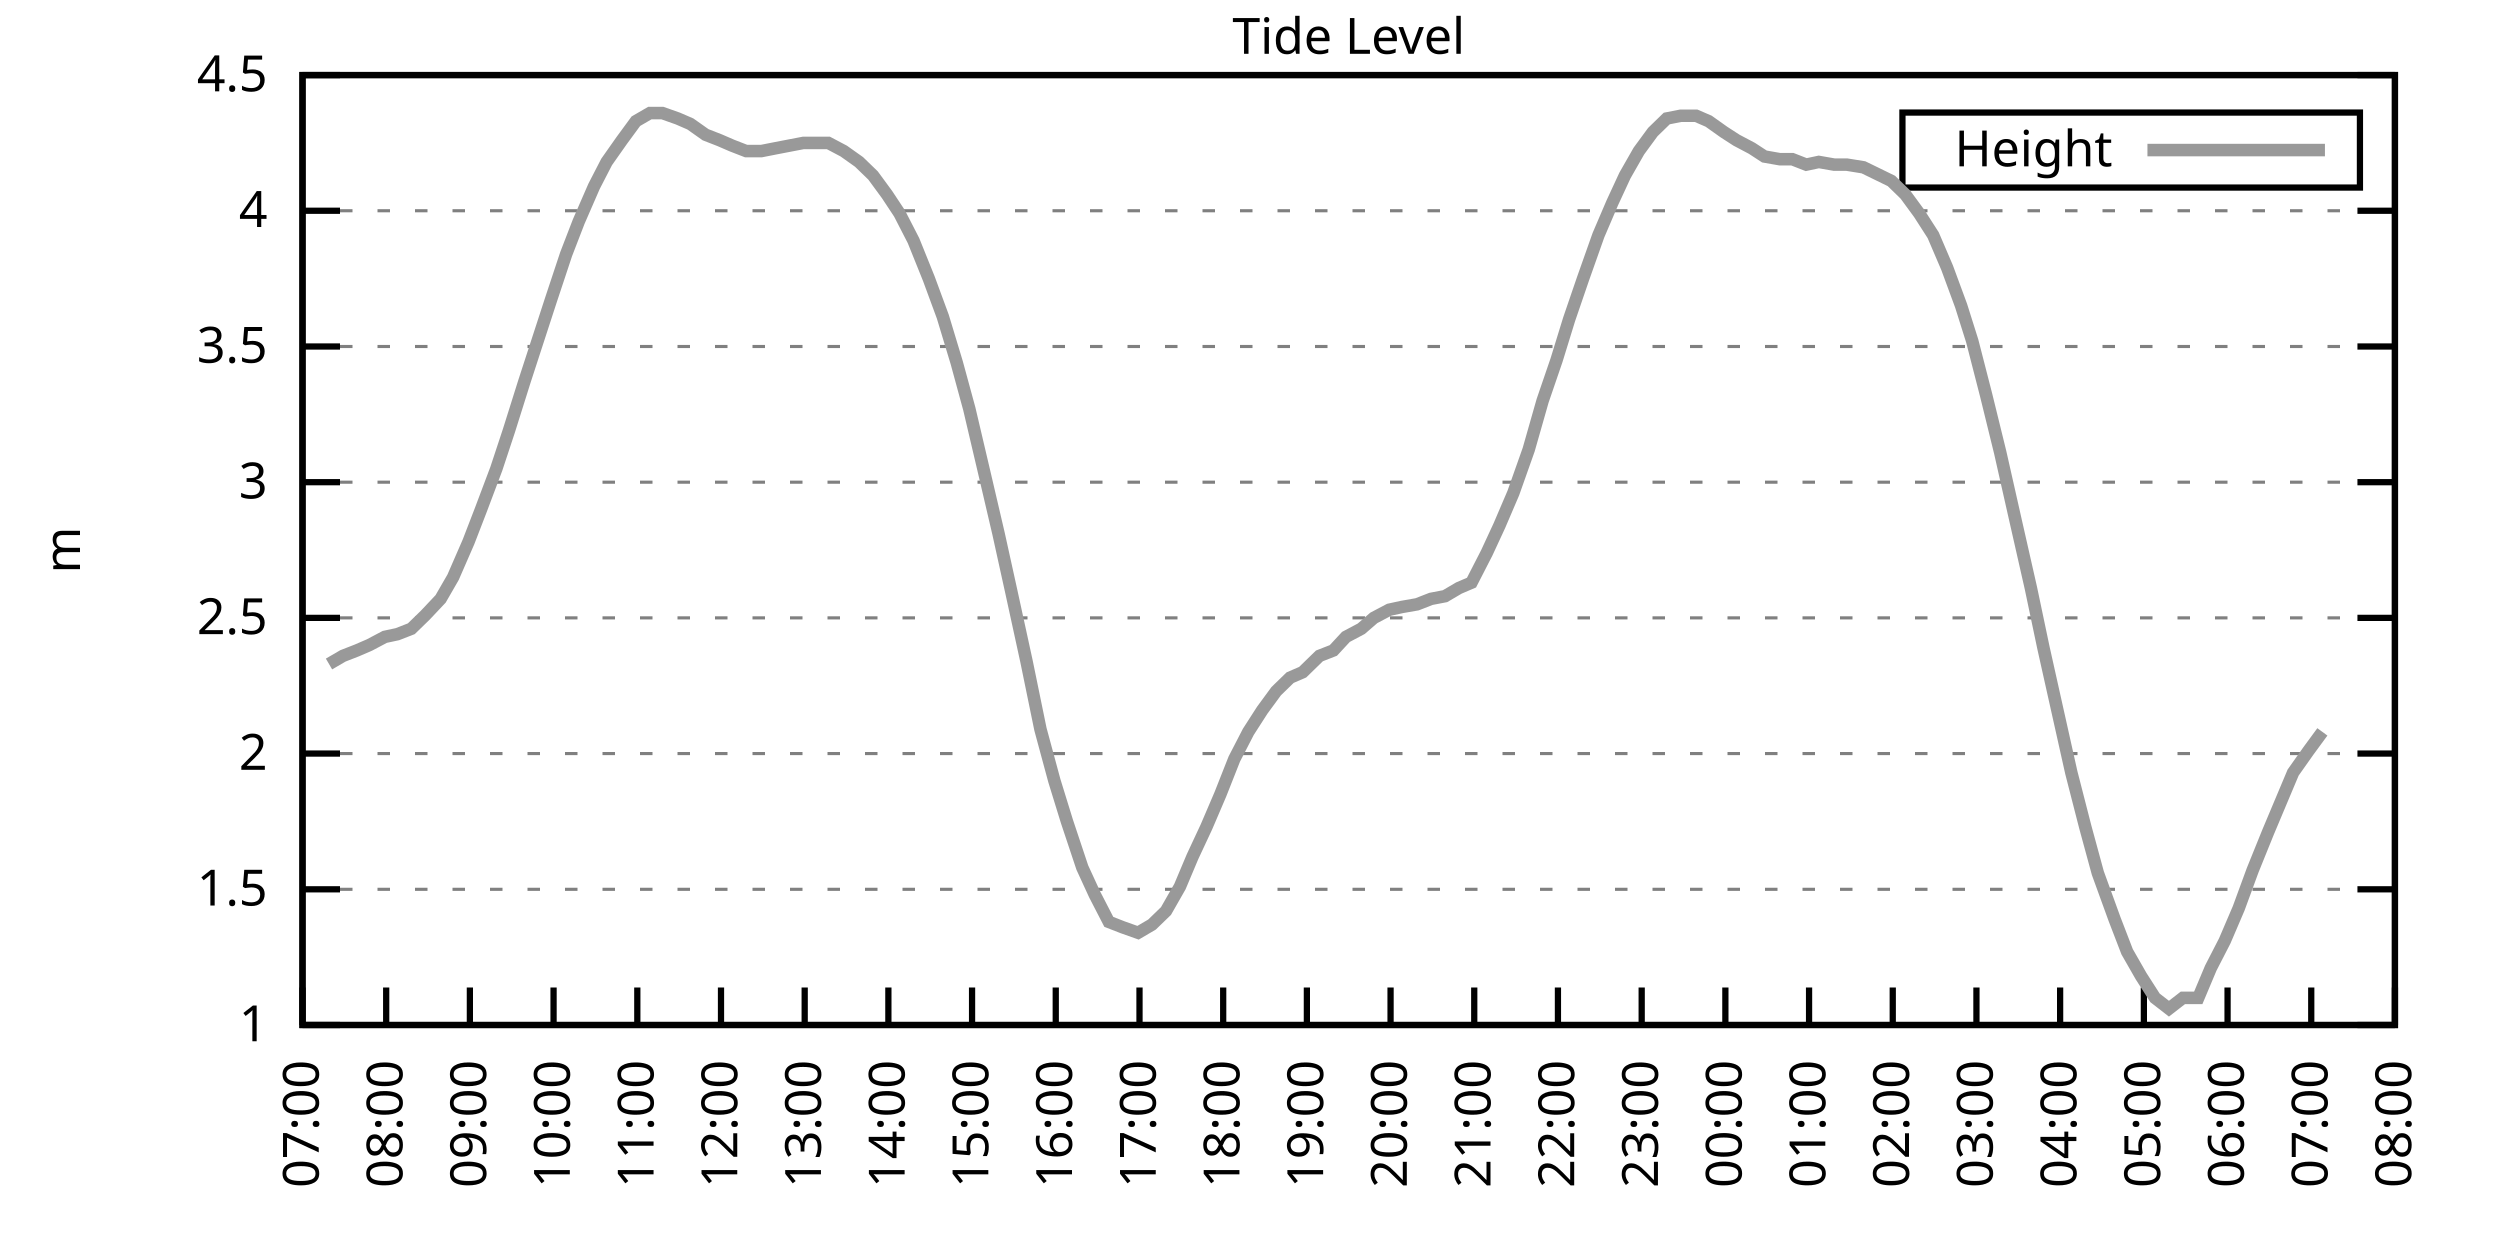
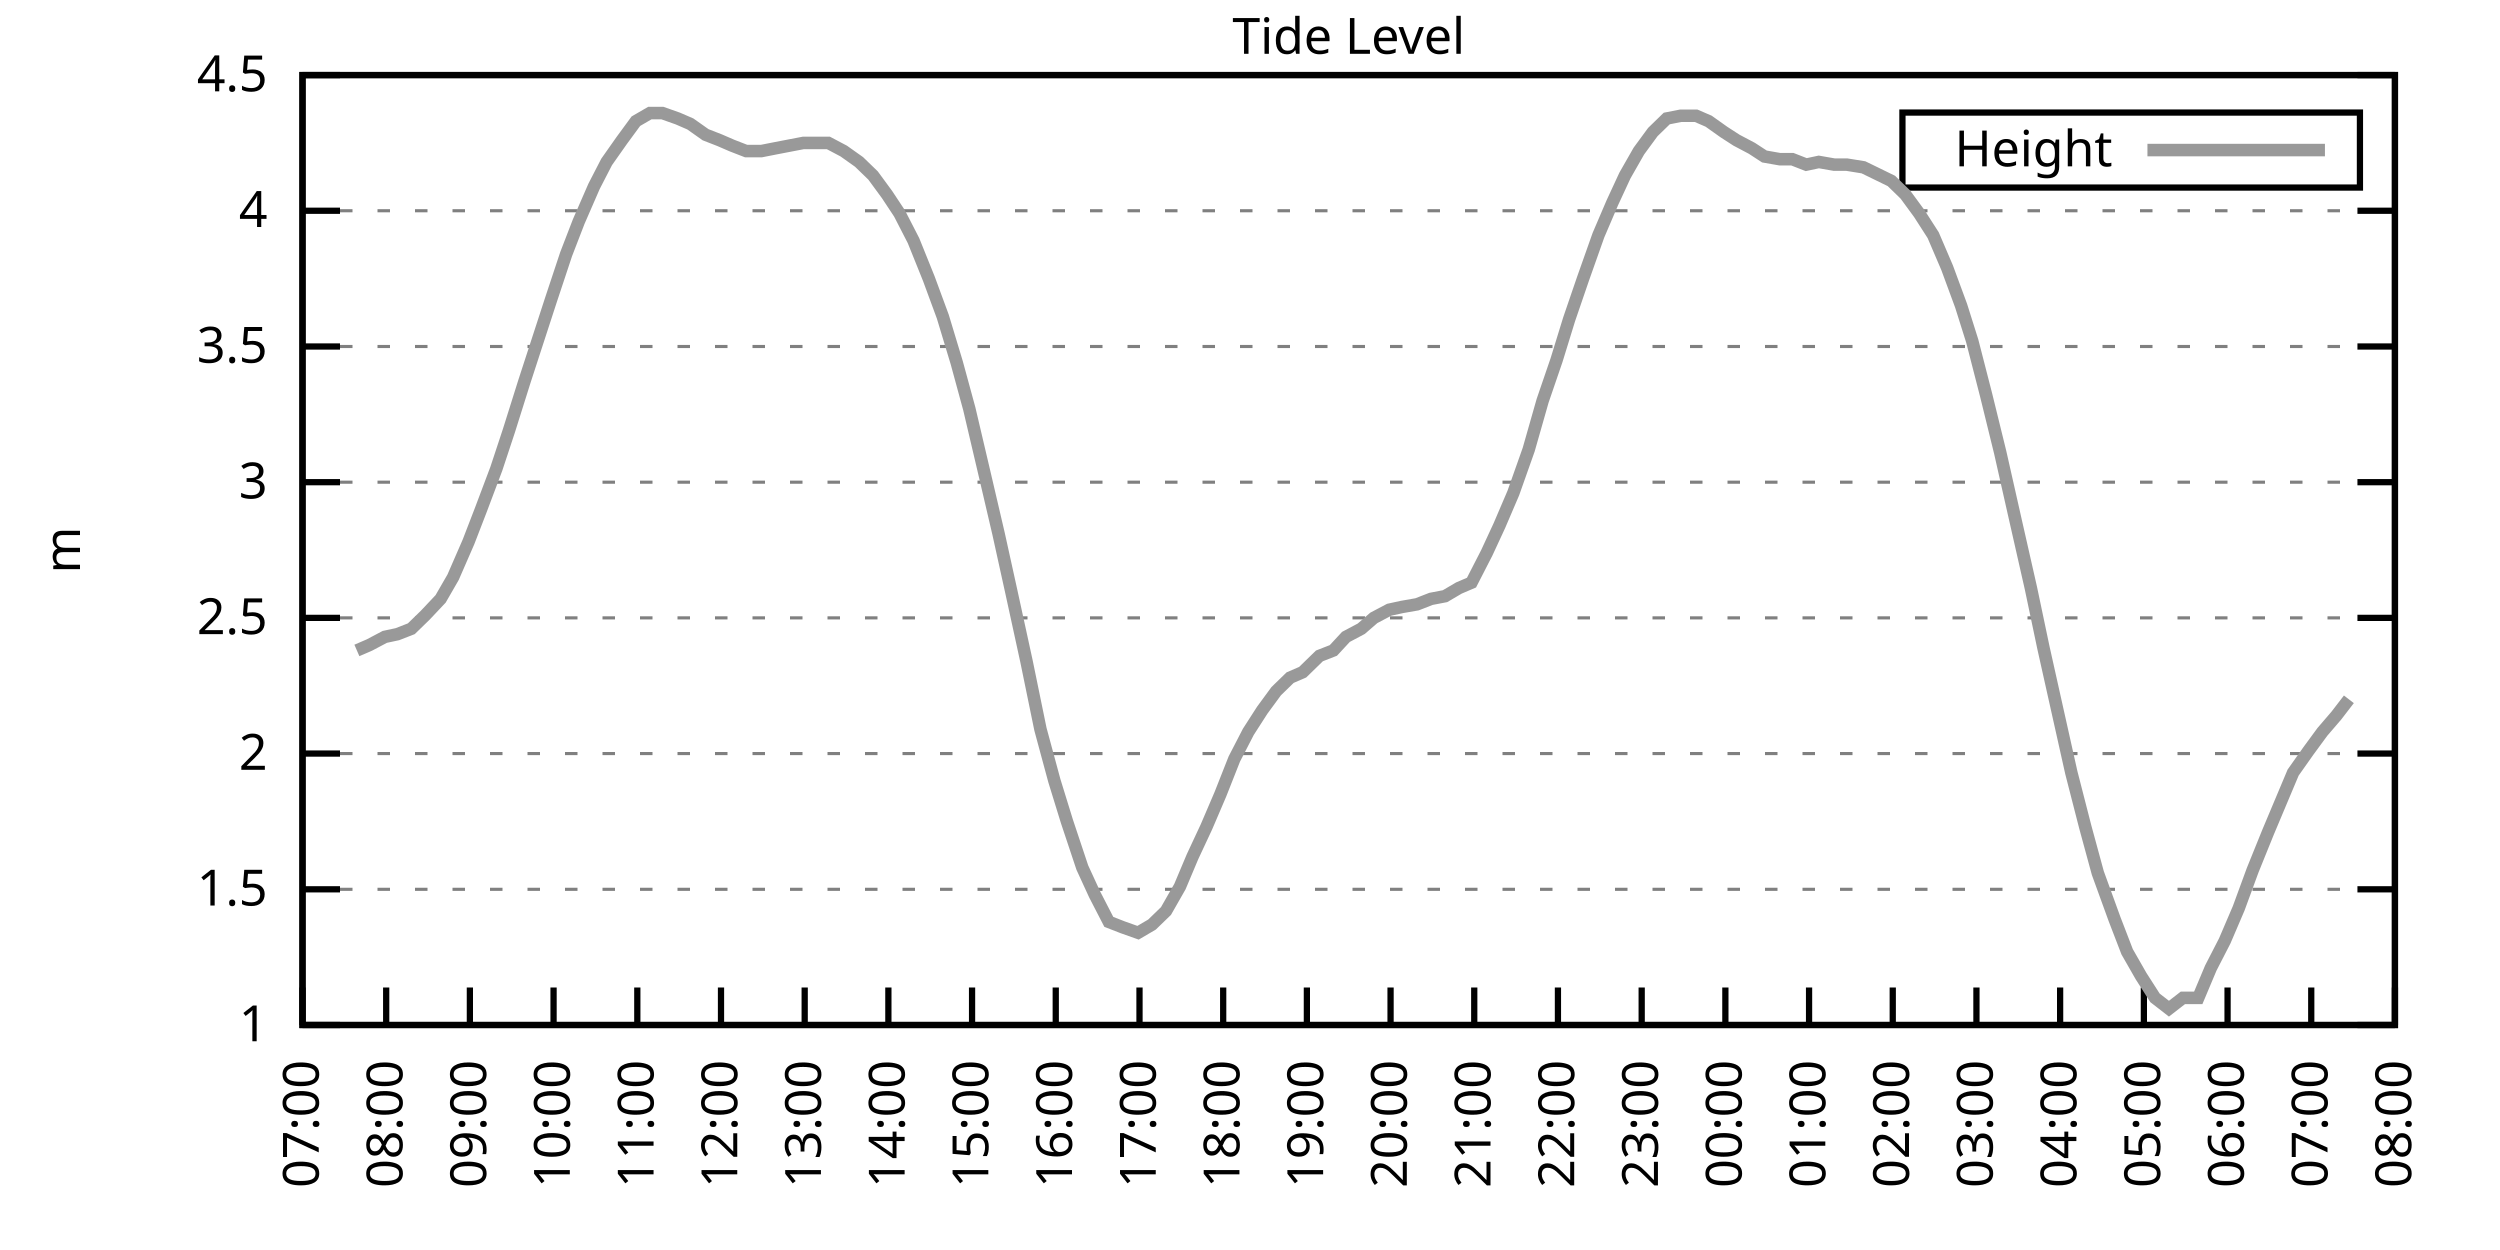
<svg xmlns="http://www.w3.org/2000/svg" xmlns:xlink="http://www.w3.org/1999/xlink" width="400" height="200" viewBox="0 0 400 200">
  <g id="gnuplot_canvas">
    <rect x="0" y="0" width="400" height="200" fill="none" />
    <defs>
      <circle id="gpDot" r="0.5" stroke-width="0.5" stroke="currentColor" />
      <path id="gpPt0" stroke-width="0.333" stroke="currentColor" d="M-1,0 h2 M0,-1 v2" />
      <path id="gpPt1" stroke-width="0.333" stroke="currentColor" d="M-1,-1 L1,1 M1,-1 L-1,1" />
      <path id="gpPt2" stroke-width="0.333" stroke="currentColor" d="M-1,0 L1,0 M0,-1 L0,1 M-1,-1 L1,1 M-1,1 L1,-1" />
      <rect id="gpPt3" stroke-width="0.333" stroke="currentColor" x="-1" y="-1" width="2" height="2" />
      <rect id="gpPt4" stroke-width="0.333" stroke="currentColor" fill="currentColor" x="-1" y="-1" width="2" height="2" />
      <circle id="gpPt5" stroke-width="0.333" stroke="currentColor" cx="0" cy="0" r="1" />
      <use xlink:href="#gpPt5" id="gpPt6" fill="currentColor" stroke="none" />
      <path id="gpPt7" stroke-width="0.333" stroke="currentColor" d="M0,-1.33 L-1.33,0.67 L1.33,0.67 z" />
      <use xlink:href="#gpPt7" id="gpPt8" fill="currentColor" stroke="none" />
      <use xlink:href="#gpPt7" id="gpPt9" stroke="currentColor" transform="rotate(180)" />
      <use xlink:href="#gpPt9" id="gpPt10" fill="currentColor" stroke="none" />
      <use xlink:href="#gpPt3" id="gpPt11" stroke="currentColor" transform="rotate(45)" />
      <use xlink:href="#gpPt11" id="gpPt12" fill="currentColor" stroke="none" />
      <path id="gpPt13" stroke-width="0.333" stroke="currentColor" d="M0,1.330 L1.265,0.411 L0.782,-1.067 L-0.782,-1.076 L-1.265,0.411 z" />
      <use xlink:href="#gpPt13" id="gpPt14" fill="currentColor" stroke="none" />
      <filter id="textbox" filterUnits="objectBoundingBox" x="0" y="0" height="1" width="1">
        <feFlood flood-color="white" flood-opacity="1" result="bgnd" />
        <feComposite in="SourceGraphic" in2="bgnd" operator="atop" />
      </filter>
      <filter id="greybox" filterUnits="objectBoundingBox" x="0" y="0" height="1" width="1">
        <feFlood flood-color="lightgrey" flood-opacity="1" result="grey" />
        <feComposite in="SourceGraphic" in2="grey" operator="atop" />
      </filter>
    </defs>
    <g fill="none" color="white" stroke="currentColor" stroke-width="1.00" stroke-linecap="butt" stroke-linejoin="miter">
</g>
    <g fill="none" color="black" stroke="currentColor" stroke-width="1.00" stroke-linecap="butt" stroke-linejoin="miter">
      <g stroke="none" shape-rendering="crispEdges">
        <polygon fill="rgb(255, 255, 255)" points="48.40,164.00 383.18,164.00 383.18,12.02 48.40,12.02 " />
      </g>
    </g>
    <g fill="none" color="black" stroke="currentColor" stroke-width="1.00" stroke-linecap="butt" stroke-linejoin="miter">
</g>
    <g fill="none" color="black" stroke="black" stroke-width="0.50" stroke-linecap="butt" stroke-linejoin="miter">
</g>
    <g fill="none" color="gray" stroke="currentColor" stroke-width="0.50" stroke-linecap="butt" stroke-linejoin="miter">
      <path stroke="gray" stroke-dasharray="2,4" class="gridline" d="M48.40,164.00 L383.19,164.00  " />
    </g>
    <g fill="none" color="gray" stroke="gray" stroke-width="1.00" stroke-linecap="butt" stroke-linejoin="miter">
</g>
    <g fill="none" color="black" stroke="currentColor" stroke-width="1.00" stroke-linecap="butt" stroke-linejoin="miter">
      <path stroke="black" d="M48.40,164.00 L54.40,164.00 M383.19,164.00 L377.19,164.00  " />
      <g transform="translate(42.80,166.60)" stroke="none" fill="black" font-family="Sans" font-size="8.00" text-anchor="end">
        <text>
          <tspan font-family="Sans"> 1</tspan>
        </text>
      </g>
    </g>
    <g fill="none" color="black" stroke="currentColor" stroke-width="1.00" stroke-linecap="butt" stroke-linejoin="miter">
</g>
    <g fill="none" color="black" stroke="black" stroke-width="0.50" stroke-linecap="butt" stroke-linejoin="miter">
</g>
    <g fill="none" color="gray" stroke="currentColor" stroke-width="0.50" stroke-linecap="butt" stroke-linejoin="miter">
      <path stroke="gray" stroke-dasharray="2,4" class="gridline" d="M48.40,142.29 L383.19,142.29  " />
    </g>
    <g fill="none" color="gray" stroke="gray" stroke-width="1.00" stroke-linecap="butt" stroke-linejoin="miter">
</g>
    <g fill="none" color="black" stroke="currentColor" stroke-width="1.00" stroke-linecap="butt" stroke-linejoin="miter">
      <path stroke="black" d="M48.40,142.29 L54.40,142.29 M383.19,142.29 L377.19,142.29  " />
      <g transform="translate(42.80,144.89)" stroke="none" fill="black" font-family="Sans" font-size="8.00" text-anchor="end">
        <text>
          <tspan font-family="Sans"> 1.5</tspan>
        </text>
      </g>
    </g>
    <g fill="none" color="black" stroke="currentColor" stroke-width="1.00" stroke-linecap="butt" stroke-linejoin="miter">
</g>
    <g fill="none" color="black" stroke="black" stroke-width="0.50" stroke-linecap="butt" stroke-linejoin="miter">
</g>
    <g fill="none" color="gray" stroke="currentColor" stroke-width="0.50" stroke-linecap="butt" stroke-linejoin="miter">
      <path stroke="gray" stroke-dasharray="2,4" class="gridline" d="M48.40,120.57 L383.19,120.57  " />
    </g>
    <g fill="none" color="gray" stroke="gray" stroke-width="1.00" stroke-linecap="butt" stroke-linejoin="miter">
</g>
    <g fill="none" color="black" stroke="currentColor" stroke-width="1.00" stroke-linecap="butt" stroke-linejoin="miter">
      <path stroke="black" d="M48.40,120.57 L54.40,120.57 M383.19,120.57 L377.19,120.57  " />
      <g transform="translate(42.80,123.17)" stroke="none" fill="black" font-family="Sans" font-size="8.00" text-anchor="end">
        <text>
          <tspan font-family="Sans"> 2</tspan>
        </text>
      </g>
    </g>
    <g fill="none" color="black" stroke="currentColor" stroke-width="1.00" stroke-linecap="butt" stroke-linejoin="miter">
</g>
    <g fill="none" color="black" stroke="black" stroke-width="0.50" stroke-linecap="butt" stroke-linejoin="miter">
</g>
    <g fill="none" color="gray" stroke="currentColor" stroke-width="0.50" stroke-linecap="butt" stroke-linejoin="miter">
      <path stroke="gray" stroke-dasharray="2,4" class="gridline" d="M48.40,98.86 L383.19,98.86  " />
    </g>
    <g fill="none" color="gray" stroke="gray" stroke-width="1.00" stroke-linecap="butt" stroke-linejoin="miter">
</g>
    <g fill="none" color="black" stroke="currentColor" stroke-width="1.00" stroke-linecap="butt" stroke-linejoin="miter">
      <path stroke="black" d="M48.40,98.86 L54.40,98.86 M383.19,98.86 L377.19,98.86  " />
      <g transform="translate(42.80,101.46)" stroke="none" fill="black" font-family="Sans" font-size="8.00" text-anchor="end">
        <text>
          <tspan font-family="Sans"> 2.5</tspan>
        </text>
      </g>
    </g>
    <g fill="none" color="black" stroke="currentColor" stroke-width="1.00" stroke-linecap="butt" stroke-linejoin="miter">
</g>
    <g fill="none" color="black" stroke="black" stroke-width="0.50" stroke-linecap="butt" stroke-linejoin="miter">
</g>
    <g fill="none" color="gray" stroke="currentColor" stroke-width="0.50" stroke-linecap="butt" stroke-linejoin="miter">
      <path stroke="gray" stroke-dasharray="2,4" class="gridline" d="M48.40,77.15 L383.19,77.15  " />
    </g>
    <g fill="none" color="gray" stroke="gray" stroke-width="1.00" stroke-linecap="butt" stroke-linejoin="miter">
</g>
    <g fill="none" color="black" stroke="currentColor" stroke-width="1.00" stroke-linecap="butt" stroke-linejoin="miter">
      <path stroke="black" d="M48.40,77.15 L54.40,77.15 M383.19,77.15 L377.19,77.15  " />
      <g transform="translate(42.80,79.75)" stroke="none" fill="black" font-family="Sans" font-size="8.00" text-anchor="end">
        <text>
          <tspan font-family="Sans"> 3</tspan>
        </text>
      </g>
    </g>
    <g fill="none" color="black" stroke="currentColor" stroke-width="1.00" stroke-linecap="butt" stroke-linejoin="miter">
</g>
    <g fill="none" color="black" stroke="black" stroke-width="0.50" stroke-linecap="butt" stroke-linejoin="miter">
</g>
    <g fill="none" color="gray" stroke="currentColor" stroke-width="0.50" stroke-linecap="butt" stroke-linejoin="miter">
      <path stroke="gray" stroke-dasharray="2,4" class="gridline" d="M48.40,55.44 L383.19,55.44  " />
    </g>
    <g fill="none" color="gray" stroke="gray" stroke-width="1.00" stroke-linecap="butt" stroke-linejoin="miter">
</g>
    <g fill="none" color="black" stroke="currentColor" stroke-width="1.00" stroke-linecap="butt" stroke-linejoin="miter">
      <path stroke="black" d="M48.40,55.44 L54.40,55.44 M383.19,55.44 L377.19,55.44  " />
      <g transform="translate(42.80,58.04)" stroke="none" fill="black" font-family="Sans" font-size="8.00" text-anchor="end">
        <text>
          <tspan font-family="Sans"> 3.5</tspan>
        </text>
      </g>
    </g>
    <g fill="none" color="black" stroke="currentColor" stroke-width="1.00" stroke-linecap="butt" stroke-linejoin="miter">
</g>
    <g fill="none" color="black" stroke="black" stroke-width="0.50" stroke-linecap="butt" stroke-linejoin="miter">
</g>
    <g fill="none" color="gray" stroke="currentColor" stroke-width="0.50" stroke-linecap="butt" stroke-linejoin="miter">
      <path stroke="gray" stroke-dasharray="2,4" class="gridline" d="M48.40,33.72 L383.19,33.72  " />
    </g>
    <g fill="none" color="gray" stroke="gray" stroke-width="1.00" stroke-linecap="butt" stroke-linejoin="miter">
</g>
    <g fill="none" color="black" stroke="currentColor" stroke-width="1.00" stroke-linecap="butt" stroke-linejoin="miter">
      <path stroke="black" d="M48.40,33.72 L54.40,33.72 M383.19,33.72 L377.19,33.72  " />
      <g transform="translate(42.80,36.32)" stroke="none" fill="black" font-family="Sans" font-size="8.00" text-anchor="end">
        <text>
          <tspan font-family="Sans"> 4</tspan>
        </text>
      </g>
    </g>
    <g fill="none" color="black" stroke="currentColor" stroke-width="1.00" stroke-linecap="butt" stroke-linejoin="miter">
</g>
    <g fill="none" color="black" stroke="black" stroke-width="0.50" stroke-linecap="butt" stroke-linejoin="miter">
</g>
    <g fill="none" color="gray" stroke="currentColor" stroke-width="0.50" stroke-linecap="butt" stroke-linejoin="miter">
      <path stroke="gray" stroke-dasharray="2,4" class="gridline" d="M48.40,12.01 L383.19,12.01  " />
    </g>
    <g fill="none" color="gray" stroke="gray" stroke-width="1.00" stroke-linecap="butt" stroke-linejoin="miter">
</g>
    <g fill="none" color="black" stroke="currentColor" stroke-width="1.00" stroke-linecap="butt" stroke-linejoin="miter">
      <path stroke="black" d="M48.40,12.01 L54.40,12.01 M383.19,12.01 L377.19,12.01  " />
      <g transform="translate(42.80,14.61)" stroke="none" fill="black" font-family="Sans" font-size="8.00" text-anchor="end">
        <text>
          <tspan font-family="Sans"> 4.5</tspan>
        </text>
      </g>
    </g>
    <g fill="none" color="black" stroke="currentColor" stroke-width="1.00" stroke-linecap="butt" stroke-linejoin="miter">
      <path stroke="black" d="M48.40,164.00 L48.40,158.00  " />
      <g transform="translate(51.00,169.60) rotate(270.00)" stroke="none" fill="black" font-family="Sans" font-size="8.00" text-anchor="end">
        <text>
          <tspan font-family="Sans">07:00</tspan>
        </text>
      </g>
    </g>
    <g fill="none" color="black" stroke="currentColor" stroke-width="1.00" stroke-linecap="butt" stroke-linejoin="miter">
      <path stroke="black" d="M61.79,164.00 L61.79,158.00  " />
      <g transform="translate(64.39,169.60) rotate(270.00)" stroke="none" fill="black" font-family="Sans" font-size="8.00" text-anchor="end">
        <text>
          <tspan font-family="Sans">08:00</tspan>
        </text>
      </g>
    </g>
    <g fill="none" color="black" stroke="currentColor" stroke-width="1.00" stroke-linecap="butt" stroke-linejoin="miter">
      <path stroke="black" d="M75.18,164.00 L75.18,158.00  " />
      <g transform="translate(77.78,169.60) rotate(270.00)" stroke="none" fill="black" font-family="Sans" font-size="8.00" text-anchor="end">
        <text>
          <tspan font-family="Sans">09:00</tspan>
        </text>
      </g>
    </g>
    <g fill="none" color="black" stroke="currentColor" stroke-width="1.00" stroke-linecap="butt" stroke-linejoin="miter">
      <path stroke="black" d="M88.57,164.00 L88.57,158.00  " />
      <g transform="translate(91.17,169.60) rotate(270.00)" stroke="none" fill="black" font-family="Sans" font-size="8.00" text-anchor="end">
        <text>
          <tspan font-family="Sans">10:00</tspan>
        </text>
      </g>
    </g>
    <g fill="none" color="black" stroke="currentColor" stroke-width="1.00" stroke-linecap="butt" stroke-linejoin="miter">
      <path stroke="black" d="M101.97,164.00 L101.97,158.00  " />
      <g transform="translate(104.57,169.60) rotate(270.00)" stroke="none" fill="black" font-family="Sans" font-size="8.00" text-anchor="end">
        <text>
          <tspan font-family="Sans">11:00</tspan>
        </text>
      </g>
    </g>
    <g fill="none" color="black" stroke="currentColor" stroke-width="1.00" stroke-linecap="butt" stroke-linejoin="miter">
      <path stroke="black" d="M115.36,164.00 L115.36,158.00  " />
      <g transform="translate(117.96,169.60) rotate(270.00)" stroke="none" fill="black" font-family="Sans" font-size="8.00" text-anchor="end">
        <text>
          <tspan font-family="Sans">12:00</tspan>
        </text>
      </g>
    </g>
    <g fill="none" color="black" stroke="currentColor" stroke-width="1.00" stroke-linecap="butt" stroke-linejoin="miter">
      <path stroke="black" d="M128.75,164.00 L128.75,158.00  " />
      <g transform="translate(131.35,169.60) rotate(270.00)" stroke="none" fill="black" font-family="Sans" font-size="8.00" text-anchor="end">
        <text>
          <tspan font-family="Sans">13:00</tspan>
        </text>
      </g>
    </g>
    <g fill="none" color="black" stroke="currentColor" stroke-width="1.00" stroke-linecap="butt" stroke-linejoin="miter">
      <path stroke="black" d="M142.14,164.00 L142.14,158.00  " />
      <g transform="translate(144.74,169.60) rotate(270.00)" stroke="none" fill="black" font-family="Sans" font-size="8.00" text-anchor="end">
        <text>
          <tspan font-family="Sans">14:00</tspan>
        </text>
      </g>
    </g>
    <g fill="none" color="black" stroke="currentColor" stroke-width="1.00" stroke-linecap="butt" stroke-linejoin="miter">
      <path stroke="black" d="M155.53,164.00 L155.53,158.00  " />
      <g transform="translate(158.13,169.60) rotate(270.00)" stroke="none" fill="black" font-family="Sans" font-size="8.00" text-anchor="end">
        <text>
          <tspan font-family="Sans">15:00</tspan>
        </text>
      </g>
    </g>
    <g fill="none" color="black" stroke="currentColor" stroke-width="1.00" stroke-linecap="butt" stroke-linejoin="miter">
      <path stroke="black" d="M168.92,164.00 L168.92,158.00  " />
      <g transform="translate(171.52,169.60) rotate(270.00)" stroke="none" fill="black" font-family="Sans" font-size="8.00" text-anchor="end">
        <text>
          <tspan font-family="Sans">16:00</tspan>
        </text>
      </g>
    </g>
    <g fill="none" color="black" stroke="currentColor" stroke-width="1.00" stroke-linecap="butt" stroke-linejoin="miter">
      <path stroke="black" d="M182.32,164.00 L182.32,158.00  " />
      <g transform="translate(184.92,169.60) rotate(270.00)" stroke="none" fill="black" font-family="Sans" font-size="8.00" text-anchor="end">
        <text>
          <tspan font-family="Sans">17:00</tspan>
        </text>
      </g>
    </g>
    <g fill="none" color="black" stroke="currentColor" stroke-width="1.00" stroke-linecap="butt" stroke-linejoin="miter">
      <path stroke="black" d="M195.71,164.00 L195.71,158.00  " />
      <g transform="translate(198.31,169.60) rotate(270.00)" stroke="none" fill="black" font-family="Sans" font-size="8.00" text-anchor="end">
        <text>
          <tspan font-family="Sans">18:00</tspan>
        </text>
      </g>
    </g>
    <g fill="none" color="black" stroke="currentColor" stroke-width="1.00" stroke-linecap="butt" stroke-linejoin="miter">
      <path stroke="black" d="M209.10,164.00 L209.10,158.00  " />
      <g transform="translate(211.70,169.60) rotate(270.00)" stroke="none" fill="black" font-family="Sans" font-size="8.00" text-anchor="end">
        <text>
          <tspan font-family="Sans">19:00</tspan>
        </text>
      </g>
    </g>
    <g fill="none" color="black" stroke="currentColor" stroke-width="1.00" stroke-linecap="butt" stroke-linejoin="miter">
      <path stroke="black" d="M222.49,164.00 L222.49,158.00  " />
      <g transform="translate(225.09,169.60) rotate(270.00)" stroke="none" fill="black" font-family="Sans" font-size="8.00" text-anchor="end">
        <text>
          <tspan font-family="Sans">20:00</tspan>
        </text>
      </g>
    </g>
    <g fill="none" color="black" stroke="currentColor" stroke-width="1.00" stroke-linecap="butt" stroke-linejoin="miter">
      <path stroke="black" d="M235.88,164.00 L235.88,158.00  " />
      <g transform="translate(238.48,169.60) rotate(270.00)" stroke="none" fill="black" font-family="Sans" font-size="8.00" text-anchor="end">
        <text>
          <tspan font-family="Sans">21:00</tspan>
        </text>
      </g>
    </g>
    <g fill="none" color="black" stroke="currentColor" stroke-width="1.00" stroke-linecap="butt" stroke-linejoin="miter">
      <path stroke="black" d="M249.27,164.00 L249.27,158.00  " />
      <g transform="translate(251.87,169.60) rotate(270.00)" stroke="none" fill="black" font-family="Sans" font-size="8.00" text-anchor="end">
        <text>
          <tspan font-family="Sans">22:00</tspan>
        </text>
      </g>
    </g>
    <g fill="none" color="black" stroke="currentColor" stroke-width="1.00" stroke-linecap="butt" stroke-linejoin="miter">
      <path stroke="black" d="M262.67,164.00 L262.67,158.00  " />
      <g transform="translate(265.27,169.60) rotate(270.00)" stroke="none" fill="black" font-family="Sans" font-size="8.00" text-anchor="end">
        <text>
          <tspan font-family="Sans">23:00</tspan>
        </text>
      </g>
    </g>
    <g fill="none" color="black" stroke="currentColor" stroke-width="1.00" stroke-linecap="butt" stroke-linejoin="miter">
      <path stroke="black" d="M276.06,164.00 L276.06,158.00  " />
      <g transform="translate(278.66,169.60) rotate(270.00)" stroke="none" fill="black" font-family="Sans" font-size="8.00" text-anchor="end">
        <text>
          <tspan font-family="Sans">00:00</tspan>
        </text>
      </g>
    </g>
    <g fill="none" color="black" stroke="currentColor" stroke-width="1.00" stroke-linecap="butt" stroke-linejoin="miter">
      <path stroke="black" d="M289.45,164.00 L289.45,158.00  " />
      <g transform="translate(292.05,169.60) rotate(270.00)" stroke="none" fill="black" font-family="Sans" font-size="8.00" text-anchor="end">
        <text>
          <tspan font-family="Sans">01:00</tspan>
        </text>
      </g>
    </g>
    <g fill="none" color="black" stroke="currentColor" stroke-width="1.00" stroke-linecap="butt" stroke-linejoin="miter">
      <path stroke="black" d="M302.84,164.00 L302.84,158.00  " />
      <g transform="translate(305.44,169.60) rotate(270.00)" stroke="none" fill="black" font-family="Sans" font-size="8.00" text-anchor="end">
        <text>
          <tspan font-family="Sans">02:00</tspan>
        </text>
      </g>
    </g>
    <g fill="none" color="black" stroke="currentColor" stroke-width="1.00" stroke-linecap="butt" stroke-linejoin="miter">
      <path stroke="black" d="M316.23,164.00 L316.23,158.00  " />
      <g transform="translate(318.83,169.60) rotate(270.00)" stroke="none" fill="black" font-family="Sans" font-size="8.00" text-anchor="end">
        <text>
          <tspan font-family="Sans">03:00</tspan>
        </text>
      </g>
    </g>
    <g fill="none" color="black" stroke="currentColor" stroke-width="1.00" stroke-linecap="butt" stroke-linejoin="miter">
      <path stroke="black" d="M329.62,164.00 L329.62,158.00  " />
      <g transform="translate(332.22,169.60) rotate(270.00)" stroke="none" fill="black" font-family="Sans" font-size="8.00" text-anchor="end">
        <text>
          <tspan font-family="Sans">04:00</tspan>
        </text>
      </g>
    </g>
    <g fill="none" color="black" stroke="currentColor" stroke-width="1.00" stroke-linecap="butt" stroke-linejoin="miter">
      <path stroke="black" d="M343.02,164.00 L343.02,158.00  " />
      <g transform="translate(345.62,169.60) rotate(270.00)" stroke="none" fill="black" font-family="Sans" font-size="8.00" text-anchor="end">
        <text>
          <tspan font-family="Sans">05:00</tspan>
        </text>
      </g>
    </g>
    <g fill="none" color="black" stroke="currentColor" stroke-width="1.00" stroke-linecap="butt" stroke-linejoin="miter">
      <path stroke="black" d="M356.41,164.00 L356.41,158.00  " />
      <g transform="translate(359.01,169.60) rotate(270.00)" stroke="none" fill="black" font-family="Sans" font-size="8.00" text-anchor="end">
        <text>
          <tspan font-family="Sans">06:00</tspan>
        </text>
      </g>
    </g>
    <g fill="none" color="black" stroke="currentColor" stroke-width="1.00" stroke-linecap="butt" stroke-linejoin="miter">
      <path stroke="black" d="M369.80,164.00 L369.80,158.00  " />
      <g transform="translate(372.40,169.60) rotate(270.00)" stroke="none" fill="black" font-family="Sans" font-size="8.00" text-anchor="end">
        <text>
          <tspan font-family="Sans">07:00</tspan>
        </text>
      </g>
    </g>
    <g fill="none" color="black" stroke="currentColor" stroke-width="1.00" stroke-linecap="butt" stroke-linejoin="miter">
      <path stroke="black" d="M383.19,164.00 L383.19,158.00  " />
      <g transform="translate(385.79,169.60) rotate(270.00)" stroke="none" fill="black" font-family="Sans" font-size="8.00" text-anchor="end">
        <text>
          <tspan font-family="Sans">08:00</tspan>
        </text>
      </g>
    </g>
    <g fill="none" color="black" stroke="currentColor" stroke-width="1.00" stroke-linecap="butt" stroke-linejoin="miter">
</g>
    <g fill="none" color="black" stroke="currentColor" stroke-width="1.00" stroke-linecap="butt" stroke-linejoin="miter">
      <path stroke="black" d="M48.40,12.01 L48.40,164.00 L383.19,164.00 L383.19,12.01 L48.40,12.01 Z  " />
    </g>
    <g fill="none" color="black" stroke="currentColor" stroke-width="1.00" stroke-linecap="butt" stroke-linejoin="miter">
</g>
    <g fill="none" color="black" stroke="currentColor" stroke-width="1.00" stroke-linecap="butt" stroke-linejoin="miter">
      <path stroke="black" d="M304.39,30.01 L304.39,18.01 L377.59,18.01 L377.59,30.01 L304.39,30.01 Z  " />
    </g>
    <g id="Tide_level_plot_1">
      <g fill="none" color="white" stroke="black" stroke-width="2.00" stroke-linecap="butt" stroke-linejoin="miter">
</g>
      <g fill="none" color="black" stroke="currentColor" stroke-width="2.00" stroke-linecap="butt" stroke-linejoin="miter">
        <g transform="translate(337.99,26.61)" stroke="none" fill="black" font-family="Sans" font-size="8.00" text-anchor="end">
          <text>
            <tspan font-family="Sans">Height</tspan>
          </text>
        </g>
      </g>
      <g fill="none" color="black" stroke="currentColor" stroke-width="2.00" stroke-linecap="butt" stroke-linejoin="miter">
-         <path stroke="rgb(153, 153, 153)" d="M343.59,24.01 L371.99,24.01 M52.64,106.24 L54.87,104.94 L57.10,104.07 L59.11,103.20 L61.57,101.90 L63.58,101.47   L65.81,100.60 L68.04,98.43 L70.50,95.82 L72.50,92.35 L74.96,86.70 L76.97,81.49 L79.42,74.98 L81.43,68.90   L83.89,61.08 L88.13,48.05 L90.58,40.67 L92.59,35.46 L95.05,29.81 L97.06,25.91 L99.51,22.43 L101.74,19.39   L103.98,18.09 L105.98,18.09 L108.44,18.96 L110.45,19.83 L112.90,21.56 L115.13,22.43 L117.14,23.30 L119.38,24.17   L121.83,24.17 L124.06,23.73 L126.29,23.30 L128.53,22.87 L130.54,22.87 L132.54,22.87 L135.00,24.17 L137.45,25.91   L139.69,28.08 L141.92,31.12 L143.93,34.16 L146.16,38.50 L148.61,44.58 L150.85,50.66 L153.08,58.04 L155.09,65.42   L157.54,75.85 L159.77,85.40 L161.78,94.52 L164.24,105.81 L166.47,116.67 L168.70,124.92 L170.71,131.43 L173.17,138.81   L175.17,143.16 L177.41,147.50 L179.64,148.37 L182.09,149.24 L184.32,147.93 L186.56,145.76 L188.79,141.85 L190.80,137.08   L193.03,132.30 L195.26,127.09 L197.49,121.44 L199.73,117.10 L201.96,113.63 L204.19,110.59 L206.42,108.42 L208.43,107.55   L211.11,104.94 L213.34,104.07 L215.35,101.90 L217.80,100.60 L219.81,98.86 L222.27,97.56 L224.28,97.12 L226.73,96.69   L228.96,95.82 L231.20,95.39 L233.43,94.08 L235.44,93.22 L237.89,88.44 L239.90,84.10 L242.13,78.89 L244.59,71.94   L246.82,64.12 L249.05,57.61 L251.06,51.09 L253.29,44.58 L255.75,37.63 L257.98,32.42 L259.99,28.08 L262.22,24.17   L264.45,21.13 L266.68,18.96 L268.92,18.52 L271.37,18.52 L273.38,19.39 L275.83,21.13 L277.84,22.43 L280.30,23.73   L282.31,25.04 L284.76,25.47 L286.77,25.47 L289.00,26.34 L291.01,25.91 L293.47,26.34 L295.48,26.34 L298.15,26.77   L299.94,27.64 L302.62,28.95 L304.85,31.12 L307.08,34.16 L309.31,37.63 L311.54,42.84 L313.78,48.92 L315.56,54.57   L317.79,63.25 L320.03,72.37 L322.48,83.23 L324.94,94.08 L326.95,103.64 L329.18,113.63 L331.41,123.61 L333.64,132.30   L335.65,139.68 L338.33,147.06 L340.34,152.28 L342.57,156.18 L344.80,159.66 L347.03,161.39 L349.26,159.66 L351.72,159.66   L353.73,154.88 L355.96,150.54 L358.19,145.33 L360.42,139.25 L362.88,133.17 L364.89,128.39 L366.90,123.61 L369.35,120.14   L371.58,117.10  " />
+         <path stroke="rgb(153, 153, 153)" d="M343.59,24.01 L371.99,24.01 M57.10,104.07 L59.11,103.20 L61.57,101.90 L63.58,101.47 L65.81,100.60 L68.04,98.43   L70.50,95.82 L72.50,92.35 L74.96,86.70 L76.97,81.49 L79.42,74.98 L81.43,68.90 L83.89,61.08 L88.13,48.05   L90.58,40.67 L92.59,35.46 L95.05,29.81 L97.06,25.91 L99.51,22.43 L101.74,19.39 L103.98,18.09 L105.98,18.09   L108.44,18.96 L110.45,19.83 L112.90,21.56 L115.13,22.43 L117.14,23.30 L119.38,24.17 L121.83,24.17 L124.06,23.73   L126.29,23.30 L128.53,22.87 L130.54,22.87 L132.54,22.87 L135.00,24.17 L137.45,25.91 L139.69,28.08 L141.92,31.12   L143.93,34.16 L146.16,38.50 L148.61,44.58 L150.85,50.66 L153.08,58.04 L155.09,65.42 L157.54,75.85 L159.77,85.40   L161.78,94.52 L164.24,105.81 L166.47,116.67 L168.70,124.92 L170.71,131.43 L173.17,138.81 L175.17,143.16 L177.41,147.50   L179.64,148.37 L182.09,149.24 L184.32,147.93 L186.56,145.76 L188.79,141.85 L190.80,137.08 L193.03,132.30 L195.26,127.09   L197.49,121.44 L199.73,117.10 L201.96,113.63 L204.19,110.59 L206.42,108.42 L208.43,107.55 L211.11,104.94 L213.34,104.07   L215.35,101.90 L217.80,100.60 L219.81,98.86 L222.27,97.56 L224.28,97.12 L226.73,96.69 L228.96,95.82 L231.20,95.39   L233.43,94.08 L235.44,93.22 L237.89,88.44 L239.90,84.10 L242.13,78.89 L244.59,71.94 L246.82,64.12 L249.05,57.61   L251.06,51.09 L253.29,44.58 L255.75,37.63 L257.98,32.42 L259.99,28.08 L262.22,24.17 L264.45,21.13 L266.68,18.96   L268.92,18.52 L271.37,18.52 L273.38,19.39 L275.83,21.13 L277.84,22.43 L280.30,23.73 L282.31,25.04 L284.76,25.47   L286.77,25.47 L289.00,26.34 L291.01,25.91 L293.47,26.34 L295.48,26.34 L298.15,26.77 L299.94,27.64 L302.62,28.95   L304.85,31.12 L307.08,34.16 L309.31,37.63 L311.54,42.84 L313.78,48.92 L315.56,54.57 L317.79,63.25 L320.03,72.37   L322.48,83.23 L324.94,94.08 L326.95,103.64 L329.18,113.63 L331.41,123.61 L333.64,132.30 L335.65,139.68 L338.33,147.06   L340.34,152.28 L342.57,156.18 L344.80,159.66 L347.03,161.39 L349.26,159.66 L351.72,159.66 L353.73,154.88 L355.96,150.54   L358.19,145.33 L360.42,139.25 L362.88,133.17 L364.89,128.39 L366.90,123.61 L369.35,120.14 L371.58,117.10 L373.82,114.49   L375.82,111.89  " />
      </g>
    </g>
    <g fill="none" color="black" stroke="currentColor" stroke-width="2.00" stroke-linecap="butt" stroke-linejoin="miter">
</g>
    <g fill="none" color="black" stroke="black" stroke-width="1.00" stroke-linecap="butt" stroke-linejoin="miter">
</g>
    <g fill="none" color="black" stroke="currentColor" stroke-width="1.00" stroke-linecap="butt" stroke-linejoin="miter">
      <path stroke="black" d="M48.40,12.01 L48.40,164.00 L383.19,164.00 L383.19,12.01 L48.40,12.01 Z  " />
      <g transform="translate(12.80,88.01) rotate(270.00)" stroke="none" fill="black" font-family="Sans" font-size="8.00" text-anchor="middle">
        <text>
          <tspan font-family="Sans">m</tspan>
        </text>
      </g>
    </g>
    <g fill="none" color="black" stroke="currentColor" stroke-width="1.00" stroke-linecap="butt" stroke-linejoin="miter">
</g>
    <g fill="none" color="black" stroke="currentColor" stroke-width="1.00" stroke-linecap="butt" stroke-linejoin="miter">
      <g transform="translate(215.79,8.61)" stroke="none" fill="black" font-family="Sans" font-size="8.00" text-anchor="middle">
        <text>
          <tspan font-family="Sans">Tide Level</tspan>
        </text>
      </g>
    </g>
    <g fill="none" color="black" stroke="currentColor" stroke-width="1.00" stroke-linecap="butt" stroke-linejoin="miter">
</g>
  </g>
</svg>
